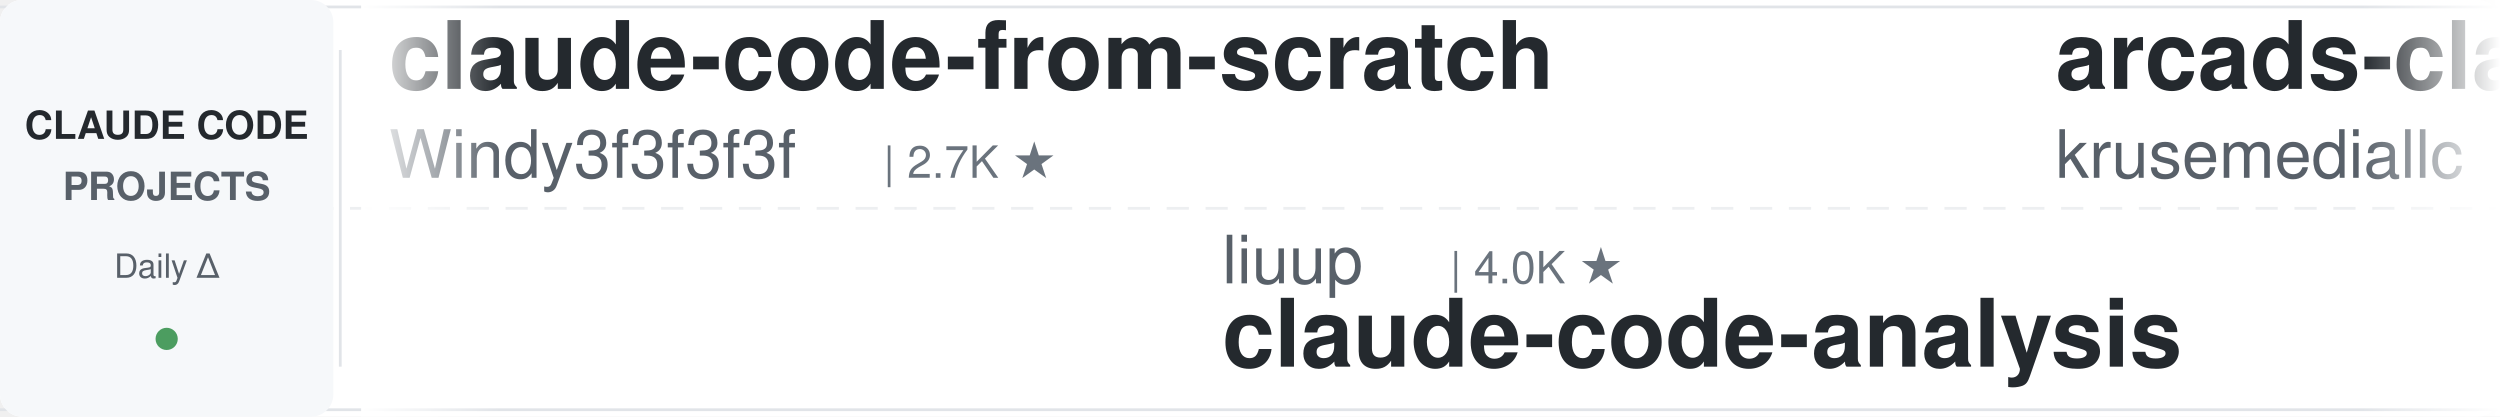
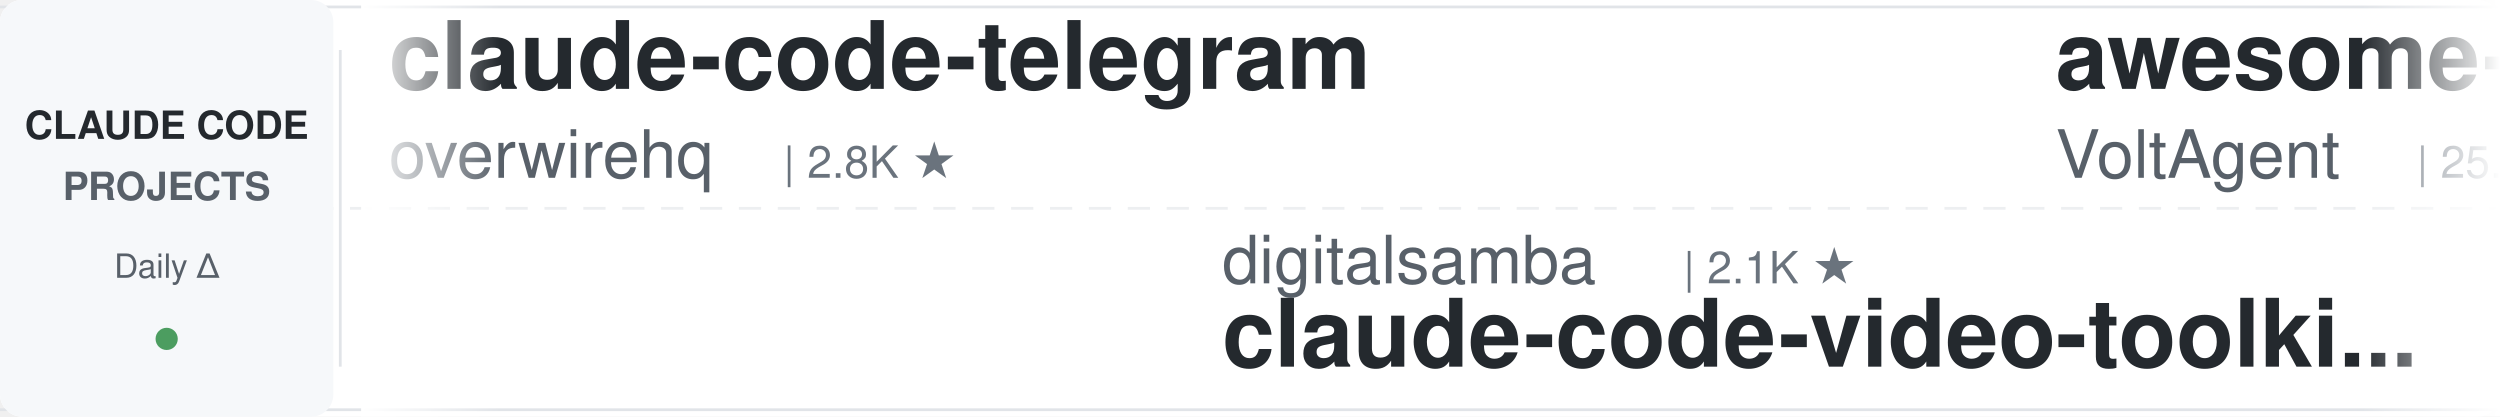
<svg xmlns="http://www.w3.org/2000/svg" width="900" height="150">
  <defs>
    <linearGradient id="awesomeLeftFade" x1="0%" y1="0%" x2="100%" y2="0%">
      <stop offset="0%" style="stop-color:#ffffff;stop-opacity:1" />
      <stop offset="100%" style="stop-color:#ffffff;stop-opacity:0" />
    </linearGradient>
    <linearGradient id="awesomeRightFade" x1="0%" y1="0%" x2="100%" y2="0%">
      <stop offset="0%" style="stop-color:#ffffff;stop-opacity:0" />
      <stop offset="100%" style="stop-color:#ffffff;stop-opacity:1" />
    </linearGradient>
  </defs>
  <rect width="900" height="150" fill="#ffffff" rx="8" />
  <rect x="0" y="2" width="900" height="1" fill="#e1e4e8" />
  <rect x="0" y="147" width="900" height="1" fill="#e1e4e8" />
  <line x1="0" y1="75" x2="900" y2="75" stroke="#e1e4e8" stroke-width="1" stroke-dasharray="8 6" opacity="0.6" />
  <rect x="0" y="0" width="120" height="150" fill="#f6f8fa" rx="8" />
  <text x="60" y="50" font-family="-apple-system, BlinkMacSystemFont, 'Segoe UI', Helvetica, Arial, sans-serif" font-size="14" font-weight="600" fill="#24292e" text-anchor="middle">CLAUDE CODE</text>
  <text x="60" y="72" font-family="-apple-system, BlinkMacSystemFont, 'Segoe UI', Helvetica, Arial, sans-serif" font-size="14" font-weight="600" fill="#586069" text-anchor="middle">PROJECTS</text>
  <text x="60" y="100" font-family="-apple-system, BlinkMacSystemFont, 'Segoe UI', Helvetica, Arial, sans-serif" font-size="12" font-weight="500" fill="#586069" text-anchor="middle">Daily Δ</text>
  <circle cx="60" cy="122" r="4" fill="#22863a" opacity="0.8" />
  <rect x="122" y="18" width="1" height="114" fill="#e1e4e8" />
  <clipPath id="awesomeTickerClip">
    <rect x="130" y="0" width="770" height="150" />
  </clipPath>
  <g clip-path="url(#awesomeTickerClip)">
    <g id="awesomeTickerItems">
      <animateTransform attributeName="transform" attributeType="XML" type="translate" from="0 0" to="-3000 0" dur="54s" repeatCount="indefinite" />
      <g transform="translate(0, 0)">
-         <text x="140" y="32" font-family="-apple-system, BlinkMacSystemFont, 'Segoe UI', Helvetica, Arial, sans-serif" font-size="34" font-weight="600" fill="#24292e">claude-code-from-scratch</text>
-         <text x="140" y="64" font-family="-apple-system, BlinkMacSystemFont, 'Segoe UI', Helvetica, Arial, sans-serif" font-size="24" font-weight="400" fill="#586069">Windy3f3f3f3f</text>
-         <text x="318" y="64" font-family="-apple-system, BlinkMacSystemFont, 'Segoe UI', Helvetica, Arial, sans-serif" font-size="16" font-weight="500" fill="#6a737d">| 2.7K ★</text>
+         <text x="140" y="32" font-family="-apple-system, BlinkMacSystemFont, 'Segoe UI', Helvetica, Arial, sans-serif" font-size="34" font-weight="600" fill="#24292e">claude-code-telegram</text>
+         <text x="140" y="64" font-family="-apple-system, BlinkMacSystemFont, 'Segoe UI', Helvetica, Arial, sans-serif" font-size="24" font-weight="400" fill="#586069">overwirehq</text>
+         <text x="282" y="64" font-family="-apple-system, BlinkMacSystemFont, 'Segoe UI', Helvetica, Arial, sans-serif" font-size="16" font-weight="500" fill="#6a737d">| 2.8K ★</text>
      </g>
      <g transform="translate(300, 0)">
-         <text x="140" y="102" font-family="-apple-system, BlinkMacSystemFont, 'Segoe UI', Helvetica, Arial, sans-serif" font-size="24" font-weight="400" fill="#586069">liuup</text>
-         <text x="222" y="102" font-family="-apple-system, BlinkMacSystemFont, 'Segoe UI', Helvetica, Arial, sans-serif" font-size="16" font-weight="500" fill="#6a737d">| 4.0K ★</text>
-         <text x="140" y="132" font-family="-apple-system, BlinkMacSystemFont, 'Segoe UI', Helvetica, Arial, sans-serif" font-size="34" font-weight="600" fill="#24292e">claude-code-analysis</text>
+         <text x="140" y="102" font-family="-apple-system, BlinkMacSystemFont, 'Segoe UI', Helvetica, Arial, sans-serif" font-size="24" font-weight="400" fill="#586069">digitalsamba</text>
+         <text x="306" y="102" font-family="-apple-system, BlinkMacSystemFont, 'Segoe UI', Helvetica, Arial, sans-serif" font-size="16" font-weight="500" fill="#6a737d">| 2.1K ★</text>
+         <text x="140" y="132" font-family="-apple-system, BlinkMacSystemFont, 'Segoe UI', Helvetica, Arial, sans-serif" font-size="34" font-weight="600" fill="#24292e">claude-code-video-toolki...</text>
      </g>
      <g transform="translate(600, 0)">
-         <text x="140" y="32" font-family="-apple-system, BlinkMacSystemFont, 'Segoe UI', Helvetica, Arial, sans-serif" font-size="34" font-weight="600" fill="#24292e">arcads-claude-code</text>
-         <text x="140" y="64" font-family="-apple-system, BlinkMacSystemFont, 'Segoe UI', Helvetica, Arial, sans-serif" font-size="24" font-weight="400" fill="#586069">krusemediallc</text>
-         <text x="318" y="64" font-family="-apple-system, BlinkMacSystemFont, 'Segoe UI', Helvetica, Arial, sans-serif" font-size="16" font-weight="500" fill="#6a737d">| 1.5K ★</text>
+         <text x="140" y="32" font-family="-apple-system, BlinkMacSystemFont, 'Segoe UI', Helvetica, Arial, sans-serif" font-size="34" font-weight="600" fill="#24292e">awesome-claude-code-suba...</text>
+         <text x="140" y="64" font-family="-apple-system, BlinkMacSystemFont, 'Segoe UI', Helvetica, Arial, sans-serif" font-size="24" font-weight="400" fill="#586069">VoltAgent</text>
+         <text x="270" y="64" font-family="-apple-system, BlinkMacSystemFont, 'Segoe UI', Helvetica, Arial, sans-serif" font-size="16" font-weight="500" fill="#6a737d">| 25.3K ★</text>
+         <text x="356" y="64" font-family="-apple-system, BlinkMacSystemFont, 'Segoe UI', Helvetica, Arial, sans-serif" font-size="16" font-weight="500" fill="#22863a"> +3</text>
      </g>
      <g transform="translate(900, 0)">
-         <text x="140" y="102" font-family="-apple-system, BlinkMacSystemFont, 'Segoe UI', Helvetica, Arial, sans-serif" font-size="24" font-weight="400" fill="#586069">ykdojo</text>
-         <text x="234" y="102" font-family="-apple-system, BlinkMacSystemFont, 'Segoe UI', Helvetica, Arial, sans-serif" font-size="16" font-weight="500" fill="#6a737d">| 10.1K ★</text>
-         <text x="320" y="102" font-family="-apple-system, BlinkMacSystemFont, 'Segoe UI', Helvetica, Arial, sans-serif" font-size="16" font-weight="500" fill="#22863a"> +1</text>
-         <text x="140" y="132" font-family="-apple-system, BlinkMacSystemFont, 'Segoe UI', Helvetica, Arial, sans-serif" font-size="34" font-weight="600" fill="#24292e">claude-code-tips</text>
+         <text x="140" y="102" font-family="-apple-system, BlinkMacSystemFont, 'Segoe UI', Helvetica, Arial, sans-serif" font-size="24" font-weight="400" fill="#586069">wanshuiyin</text>
+         <text x="282" y="102" font-family="-apple-system, BlinkMacSystemFont, 'Segoe UI', Helvetica, Arial, sans-serif" font-size="16" font-weight="500" fill="#6a737d">| 16.6K ★</text>
+         <text x="368" y="102" font-family="-apple-system, BlinkMacSystemFont, 'Segoe UI', Helvetica, Arial, sans-serif" font-size="16" font-weight="500" fill="#22863a"> +11</text>
+         <text x="140" y="132" font-family="-apple-system, BlinkMacSystemFont, 'Segoe UI', Helvetica, Arial, sans-serif" font-size="34" font-weight="600" fill="#24292e">Auto-claude-code-researc...</text>
      </g>
      <g transform="translate(1200, 0)">
-         <text x="140" y="32" font-family="-apple-system, BlinkMacSystemFont, 'Segoe UI', Helvetica, Arial, sans-serif" font-size="34" font-weight="600" fill="#24292e">Dive-into-Claude-Code</text>
-         <text x="140" y="64" font-family="-apple-system, BlinkMacSystemFont, 'Segoe UI', Helvetica, Arial, sans-serif" font-size="24" font-weight="400" fill="#586069">VILA-Lab</text>
-         <text x="258" y="64" font-family="-apple-system, BlinkMacSystemFont, 'Segoe UI', Helvetica, Arial, sans-serif" font-size="16" font-weight="500" fill="#6a737d">| 2.1K ★</text>
+         <text x="140" y="32" font-family="-apple-system, BlinkMacSystemFont, 'Segoe UI', Helvetica, Arial, sans-serif" font-size="34" font-weight="600" fill="#24292e">ClaudeCodeAgents</text>
+         <text x="140" y="64" font-family="-apple-system, BlinkMacSystemFont, 'Segoe UI', Helvetica, Arial, sans-serif" font-size="24" font-weight="400" fill="#586069">darcyegb</text>
+         <text x="258" y="64" font-family="-apple-system, BlinkMacSystemFont, 'Segoe UI', Helvetica, Arial, sans-serif" font-size="16" font-weight="500" fill="#6a737d">| 768 ★</text>
      </g>
      <g transform="translate(1500, 0)">
-         <text x="140" y="102" font-family="-apple-system, BlinkMacSystemFont, 'Segoe UI', Helvetica, Arial, sans-serif" font-size="24" font-weight="400" fill="#586069">ccplugins</text>
-         <text x="270" y="102" font-family="-apple-system, BlinkMacSystemFont, 'Segoe UI', Helvetica, Arial, sans-serif" font-size="16" font-weight="500" fill="#6a737d">| 951 ★</text>
-         <text x="140" y="132" font-family="-apple-system, BlinkMacSystemFont, 'Segoe UI', Helvetica, Arial, sans-serif" font-size="34" font-weight="600" fill="#24292e">awesome-claude-code-plug...</text>
+         <text x="140" y="102" font-family="-apple-system, BlinkMacSystemFont, 'Segoe UI', Helvetica, Arial, sans-serif" font-size="24" font-weight="400" fill="#586069">huangserva</text>
+         <text x="282" y="102" font-family="-apple-system, BlinkMacSystemFont, 'Segoe UI', Helvetica, Arial, sans-serif" font-size="16" font-weight="500" fill="#6a737d">| 631 ★</text>
+         <text x="140" y="132" font-family="-apple-system, BlinkMacSystemFont, 'Segoe UI', Helvetica, Arial, sans-serif" font-size="34" font-weight="600" fill="#24292e">claude-code-cli</text>
      </g>
      <g transform="translate(1800, 0)">
-         <text x="140" y="32" font-family="-apple-system, BlinkMacSystemFont, 'Segoe UI', Helvetica, Arial, sans-serif" font-size="34" font-weight="600" fill="#24292e">how-claude-code-works</text>
-         <text x="140" y="64" font-family="-apple-system, BlinkMacSystemFont, 'Segoe UI', Helvetica, Arial, sans-serif" font-size="24" font-weight="400" fill="#586069">Windy3f3f3f3f</text>
-         <text x="318" y="64" font-family="-apple-system, BlinkMacSystemFont, 'Segoe UI', Helvetica, Arial, sans-serif" font-size="16" font-weight="500" fill="#6a737d">| 3.7K ★</text>
+         <text x="140" y="32" font-family="-apple-system, BlinkMacSystemFont, 'Segoe UI', Helvetica, Arial, sans-serif" font-size="34" font-weight="600" fill="#24292e">Claude-Code</text>
+         <text x="140" y="64" font-family="-apple-system, BlinkMacSystemFont, 'Segoe UI', Helvetica, Arial, sans-serif" font-size="24" font-weight="400" fill="#586069">OrcaWhisper</text>
+         <text x="294" y="64" font-family="-apple-system, BlinkMacSystemFont, 'Segoe UI', Helvetica, Arial, sans-serif" font-size="16" font-weight="500" fill="#6a737d">| 101 ★</text>
      </g>
      <g transform="translate(2100, 0)">
-         <text x="140" y="102" font-family="-apple-system, BlinkMacSystemFont, 'Segoe UI', Helvetica, Arial, sans-serif" font-size="24" font-weight="400" fill="#586069">feiskyer</text>
-         <text x="258" y="102" font-family="-apple-system, BlinkMacSystemFont, 'Segoe UI', Helvetica, Arial, sans-serif" font-size="16" font-weight="500" fill="#6a737d">| 1.7K ★</text>
-         <text x="140" y="132" font-family="-apple-system, BlinkMacSystemFont, 'Segoe UI', Helvetica, Arial, sans-serif" font-size="34" font-weight="600" fill="#24292e">claude-code-settings</text>
+         <text x="140" y="102" font-family="-apple-system, BlinkMacSystemFont, 'Segoe UI', Helvetica, Arial, sans-serif" font-size="24" font-weight="400" fill="#586069">Maciek-roboblog</text>
+         <text x="342" y="102" font-family="-apple-system, BlinkMacSystemFont, 'Segoe UI', Helvetica, Arial, sans-serif" font-size="16" font-weight="500" fill="#6a737d">| 8.7K ★</text>
+         <text x="419" y="102" font-family="-apple-system, BlinkMacSystemFont, 'Segoe UI', Helvetica, Arial, sans-serif" font-size="16" font-weight="500" fill="#22863a"> +1</text>
+         <text x="140" y="132" font-family="-apple-system, BlinkMacSystemFont, 'Segoe UI', Helvetica, Arial, sans-serif" font-size="34" font-weight="600" fill="#24292e">Claude-Code-Usage-Monito...</text>
      </g>
      <g transform="translate(2400, 0)">
-         <text x="140" y="32" font-family="-apple-system, BlinkMacSystemFont, 'Segoe UI', Helvetica, Arial, sans-serif" font-size="34" font-weight="600" fill="#24292e">claude-code-action</text>
-         <text x="140" y="64" font-family="-apple-system, BlinkMacSystemFont, 'Segoe UI', Helvetica, Arial, sans-serif" font-size="24" font-weight="400" fill="#586069">anthropics</text>
-         <text x="282" y="64" font-family="-apple-system, BlinkMacSystemFont, 'Segoe UI', Helvetica, Arial, sans-serif" font-size="16" font-weight="500" fill="#6a737d">| 8.9K ★</text>
-         <text x="359" y="64" font-family="-apple-system, BlinkMacSystemFont, 'Segoe UI', Helvetica, Arial, sans-serif" font-size="16" font-weight="500" fill="#22863a"> +2</text>
+         <text x="140" y="32" font-family="-apple-system, BlinkMacSystemFont, 'Segoe UI', Helvetica, Arial, sans-serif" font-size="34" font-weight="600" fill="#24292e">claude-code-my-workflow</text>
+         <text x="140" y="64" font-family="-apple-system, BlinkMacSystemFont, 'Segoe UI', Helvetica, Arial, sans-serif" font-size="24" font-weight="400" fill="#586069">pedrohcgs</text>
+         <text x="270" y="64" font-family="-apple-system, BlinkMacSystemFont, 'Segoe UI', Helvetica, Arial, sans-serif" font-size="16" font-weight="500" fill="#6a737d">| 1.6K ★</text>
      </g>
      <g transform="translate(2700, 0)">
-         <text x="140" y="102" font-family="-apple-system, BlinkMacSystemFont, 'Segoe UI', Helvetica, Arial, sans-serif" font-size="24" font-weight="400" fill="#586069">Maciek-roboblog</text>
-         <text x="342" y="102" font-family="-apple-system, BlinkMacSystemFont, 'Segoe UI', Helvetica, Arial, sans-serif" font-size="16" font-weight="500" fill="#6a737d">| 8.7K ★</text>
-         <text x="140" y="132" font-family="-apple-system, BlinkMacSystemFont, 'Segoe UI', Helvetica, Arial, sans-serif" font-size="34" font-weight="600" fill="#24292e">Claude-Code-Usage-Monito...</text>
+         <text x="140" y="102" font-family="-apple-system, BlinkMacSystemFont, 'Segoe UI', Helvetica, Arial, sans-serif" font-size="24" font-weight="400" fill="#586069">davila7</text>
+         <text x="246" y="102" font-family="-apple-system, BlinkMacSystemFont, 'Segoe UI', Helvetica, Arial, sans-serif" font-size="16" font-weight="500" fill="#6a737d">| 31.8K ★</text>
+         <text x="332" y="102" font-family="-apple-system, BlinkMacSystemFont, 'Segoe UI', Helvetica, Arial, sans-serif" font-size="16" font-weight="500" fill="#22863a"> +22</text>
+         <text x="140" y="132" font-family="-apple-system, BlinkMacSystemFont, 'Segoe UI', Helvetica, Arial, sans-serif" font-size="34" font-weight="600" fill="#24292e">claude-code-templates</text>
      </g>
      <g transform="translate(3000, 0)">
-         <text x="140" y="32" font-family="-apple-system, BlinkMacSystemFont, 'Segoe UI', Helvetica, Arial, sans-serif" font-size="34" font-weight="600" fill="#24292e">claude-code-from-scratch</text>
-         <text x="140" y="64" font-family="-apple-system, BlinkMacSystemFont, 'Segoe UI', Helvetica, Arial, sans-serif" font-size="24" font-weight="400" fill="#586069">Windy3f3f3f3f</text>
-         <text x="318" y="64" font-family="-apple-system, BlinkMacSystemFont, 'Segoe UI', Helvetica, Arial, sans-serif" font-size="16" font-weight="500" fill="#6a737d">| 2.7K ★</text>
+         <text x="140" y="32" font-family="-apple-system, BlinkMacSystemFont, 'Segoe UI', Helvetica, Arial, sans-serif" font-size="34" font-weight="600" fill="#24292e">claude-code-telegram</text>
+         <text x="140" y="64" font-family="-apple-system, BlinkMacSystemFont, 'Segoe UI', Helvetica, Arial, sans-serif" font-size="24" font-weight="400" fill="#586069">overwirehq</text>
+         <text x="282" y="64" font-family="-apple-system, BlinkMacSystemFont, 'Segoe UI', Helvetica, Arial, sans-serif" font-size="16" font-weight="500" fill="#6a737d">| 2.8K ★</text>
      </g>
      <g transform="translate(3300, 0)">
-         <text x="140" y="102" font-family="-apple-system, BlinkMacSystemFont, 'Segoe UI', Helvetica, Arial, sans-serif" font-size="24" font-weight="400" fill="#586069">liuup</text>
-         <text x="222" y="102" font-family="-apple-system, BlinkMacSystemFont, 'Segoe UI', Helvetica, Arial, sans-serif" font-size="16" font-weight="500" fill="#6a737d">| 4.0K ★</text>
-         <text x="140" y="132" font-family="-apple-system, BlinkMacSystemFont, 'Segoe UI', Helvetica, Arial, sans-serif" font-size="34" font-weight="600" fill="#24292e">claude-code-analysis</text>
+         <text x="140" y="102" font-family="-apple-system, BlinkMacSystemFont, 'Segoe UI', Helvetica, Arial, sans-serif" font-size="24" font-weight="400" fill="#586069">digitalsamba</text>
+         <text x="306" y="102" font-family="-apple-system, BlinkMacSystemFont, 'Segoe UI', Helvetica, Arial, sans-serif" font-size="16" font-weight="500" fill="#6a737d">| 2.1K ★</text>
+         <text x="140" y="132" font-family="-apple-system, BlinkMacSystemFont, 'Segoe UI', Helvetica, Arial, sans-serif" font-size="34" font-weight="600" fill="#24292e">claude-code-video-toolki...</text>
      </g>
      <g transform="translate(3600, 0)">
-         <text x="140" y="32" font-family="-apple-system, BlinkMacSystemFont, 'Segoe UI', Helvetica, Arial, sans-serif" font-size="34" font-weight="600" fill="#24292e">arcads-claude-code</text>
-         <text x="140" y="64" font-family="-apple-system, BlinkMacSystemFont, 'Segoe UI', Helvetica, Arial, sans-serif" font-size="24" font-weight="400" fill="#586069">krusemediallc</text>
-         <text x="318" y="64" font-family="-apple-system, BlinkMacSystemFont, 'Segoe UI', Helvetica, Arial, sans-serif" font-size="16" font-weight="500" fill="#6a737d">| 1.5K ★</text>
+         <text x="140" y="32" font-family="-apple-system, BlinkMacSystemFont, 'Segoe UI', Helvetica, Arial, sans-serif" font-size="34" font-weight="600" fill="#24292e">awesome-claude-code-suba...</text>
+         <text x="140" y="64" font-family="-apple-system, BlinkMacSystemFont, 'Segoe UI', Helvetica, Arial, sans-serif" font-size="24" font-weight="400" fill="#586069">VoltAgent</text>
+         <text x="270" y="64" font-family="-apple-system, BlinkMacSystemFont, 'Segoe UI', Helvetica, Arial, sans-serif" font-size="16" font-weight="500" fill="#6a737d">| 25.3K ★</text>
+         <text x="356" y="64" font-family="-apple-system, BlinkMacSystemFont, 'Segoe UI', Helvetica, Arial, sans-serif" font-size="16" font-weight="500" fill="#22863a"> +3</text>
      </g>
      <g transform="translate(3900, 0)">
-         <text x="140" y="102" font-family="-apple-system, BlinkMacSystemFont, 'Segoe UI', Helvetica, Arial, sans-serif" font-size="24" font-weight="400" fill="#586069">ykdojo</text>
-         <text x="234" y="102" font-family="-apple-system, BlinkMacSystemFont, 'Segoe UI', Helvetica, Arial, sans-serif" font-size="16" font-weight="500" fill="#6a737d">| 10.1K ★</text>
-         <text x="320" y="102" font-family="-apple-system, BlinkMacSystemFont, 'Segoe UI', Helvetica, Arial, sans-serif" font-size="16" font-weight="500" fill="#22863a"> +1</text>
-         <text x="140" y="132" font-family="-apple-system, BlinkMacSystemFont, 'Segoe UI', Helvetica, Arial, sans-serif" font-size="34" font-weight="600" fill="#24292e">claude-code-tips</text>
+         <text x="140" y="102" font-family="-apple-system, BlinkMacSystemFont, 'Segoe UI', Helvetica, Arial, sans-serif" font-size="24" font-weight="400" fill="#586069">wanshuiyin</text>
+         <text x="282" y="102" font-family="-apple-system, BlinkMacSystemFont, 'Segoe UI', Helvetica, Arial, sans-serif" font-size="16" font-weight="500" fill="#6a737d">| 16.6K ★</text>
+         <text x="368" y="102" font-family="-apple-system, BlinkMacSystemFont, 'Segoe UI', Helvetica, Arial, sans-serif" font-size="16" font-weight="500" fill="#22863a"> +11</text>
+         <text x="140" y="132" font-family="-apple-system, BlinkMacSystemFont, 'Segoe UI', Helvetica, Arial, sans-serif" font-size="34" font-weight="600" fill="#24292e">Auto-claude-code-researc...</text>
      </g>
    </g>
  </g>
  <rect x="130" y="0" width="50" height="150" fill="url(#awesomeLeftFade)" />
  <rect x="850" y="0" width="50" height="150" fill="url(#awesomeRightFade)" />
</svg>
